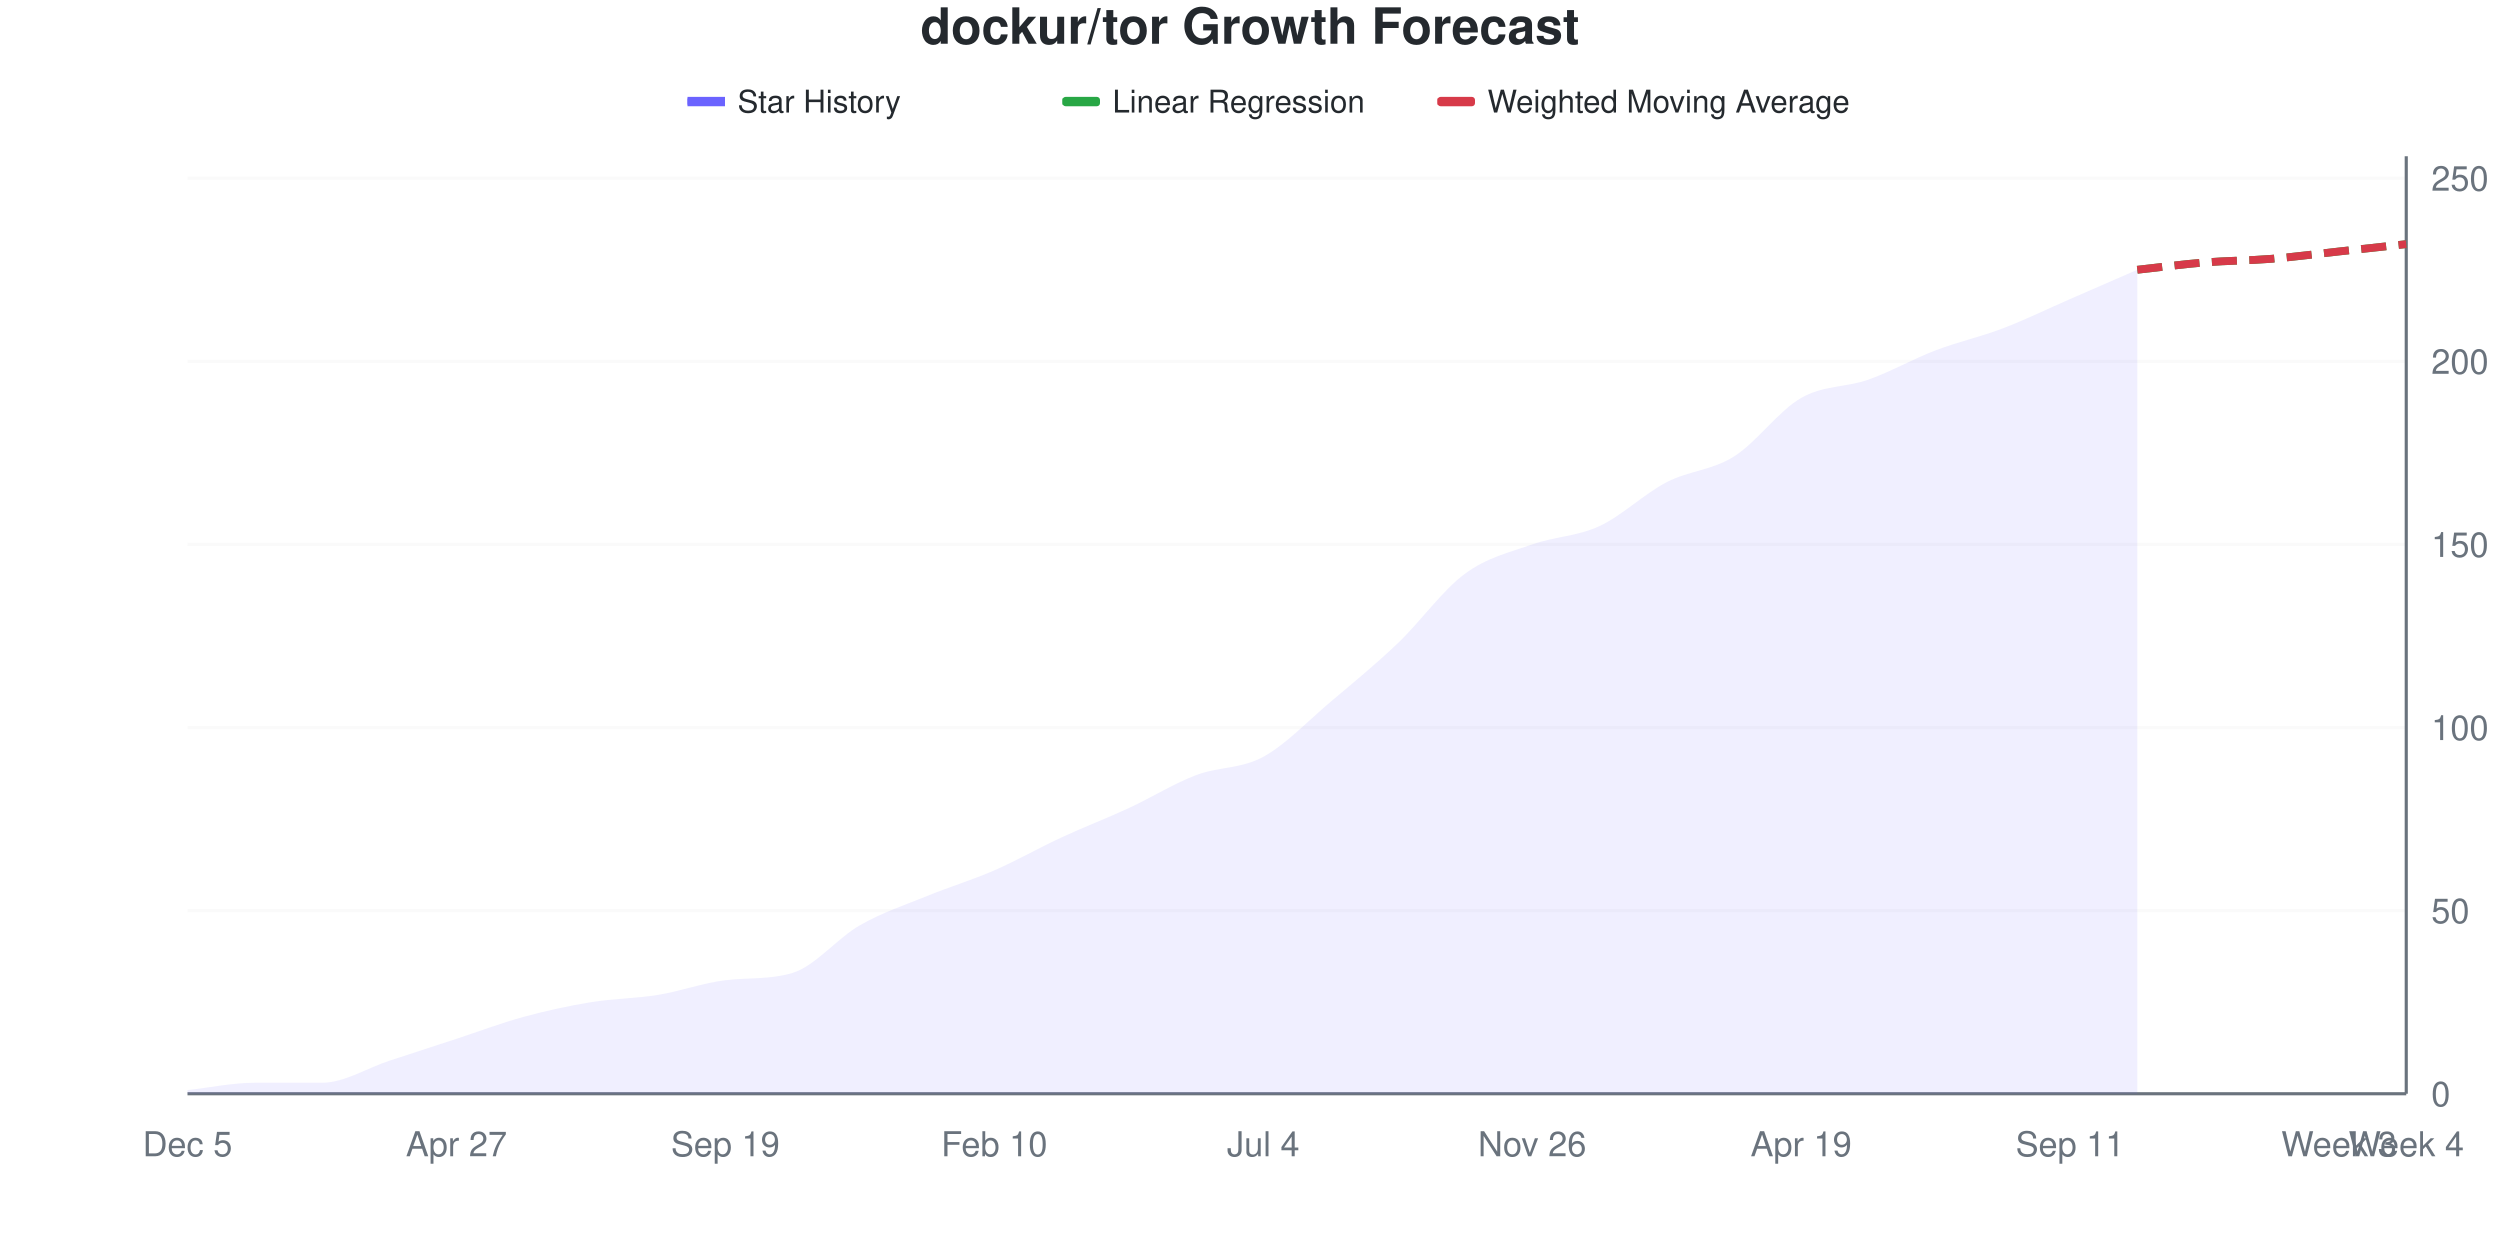
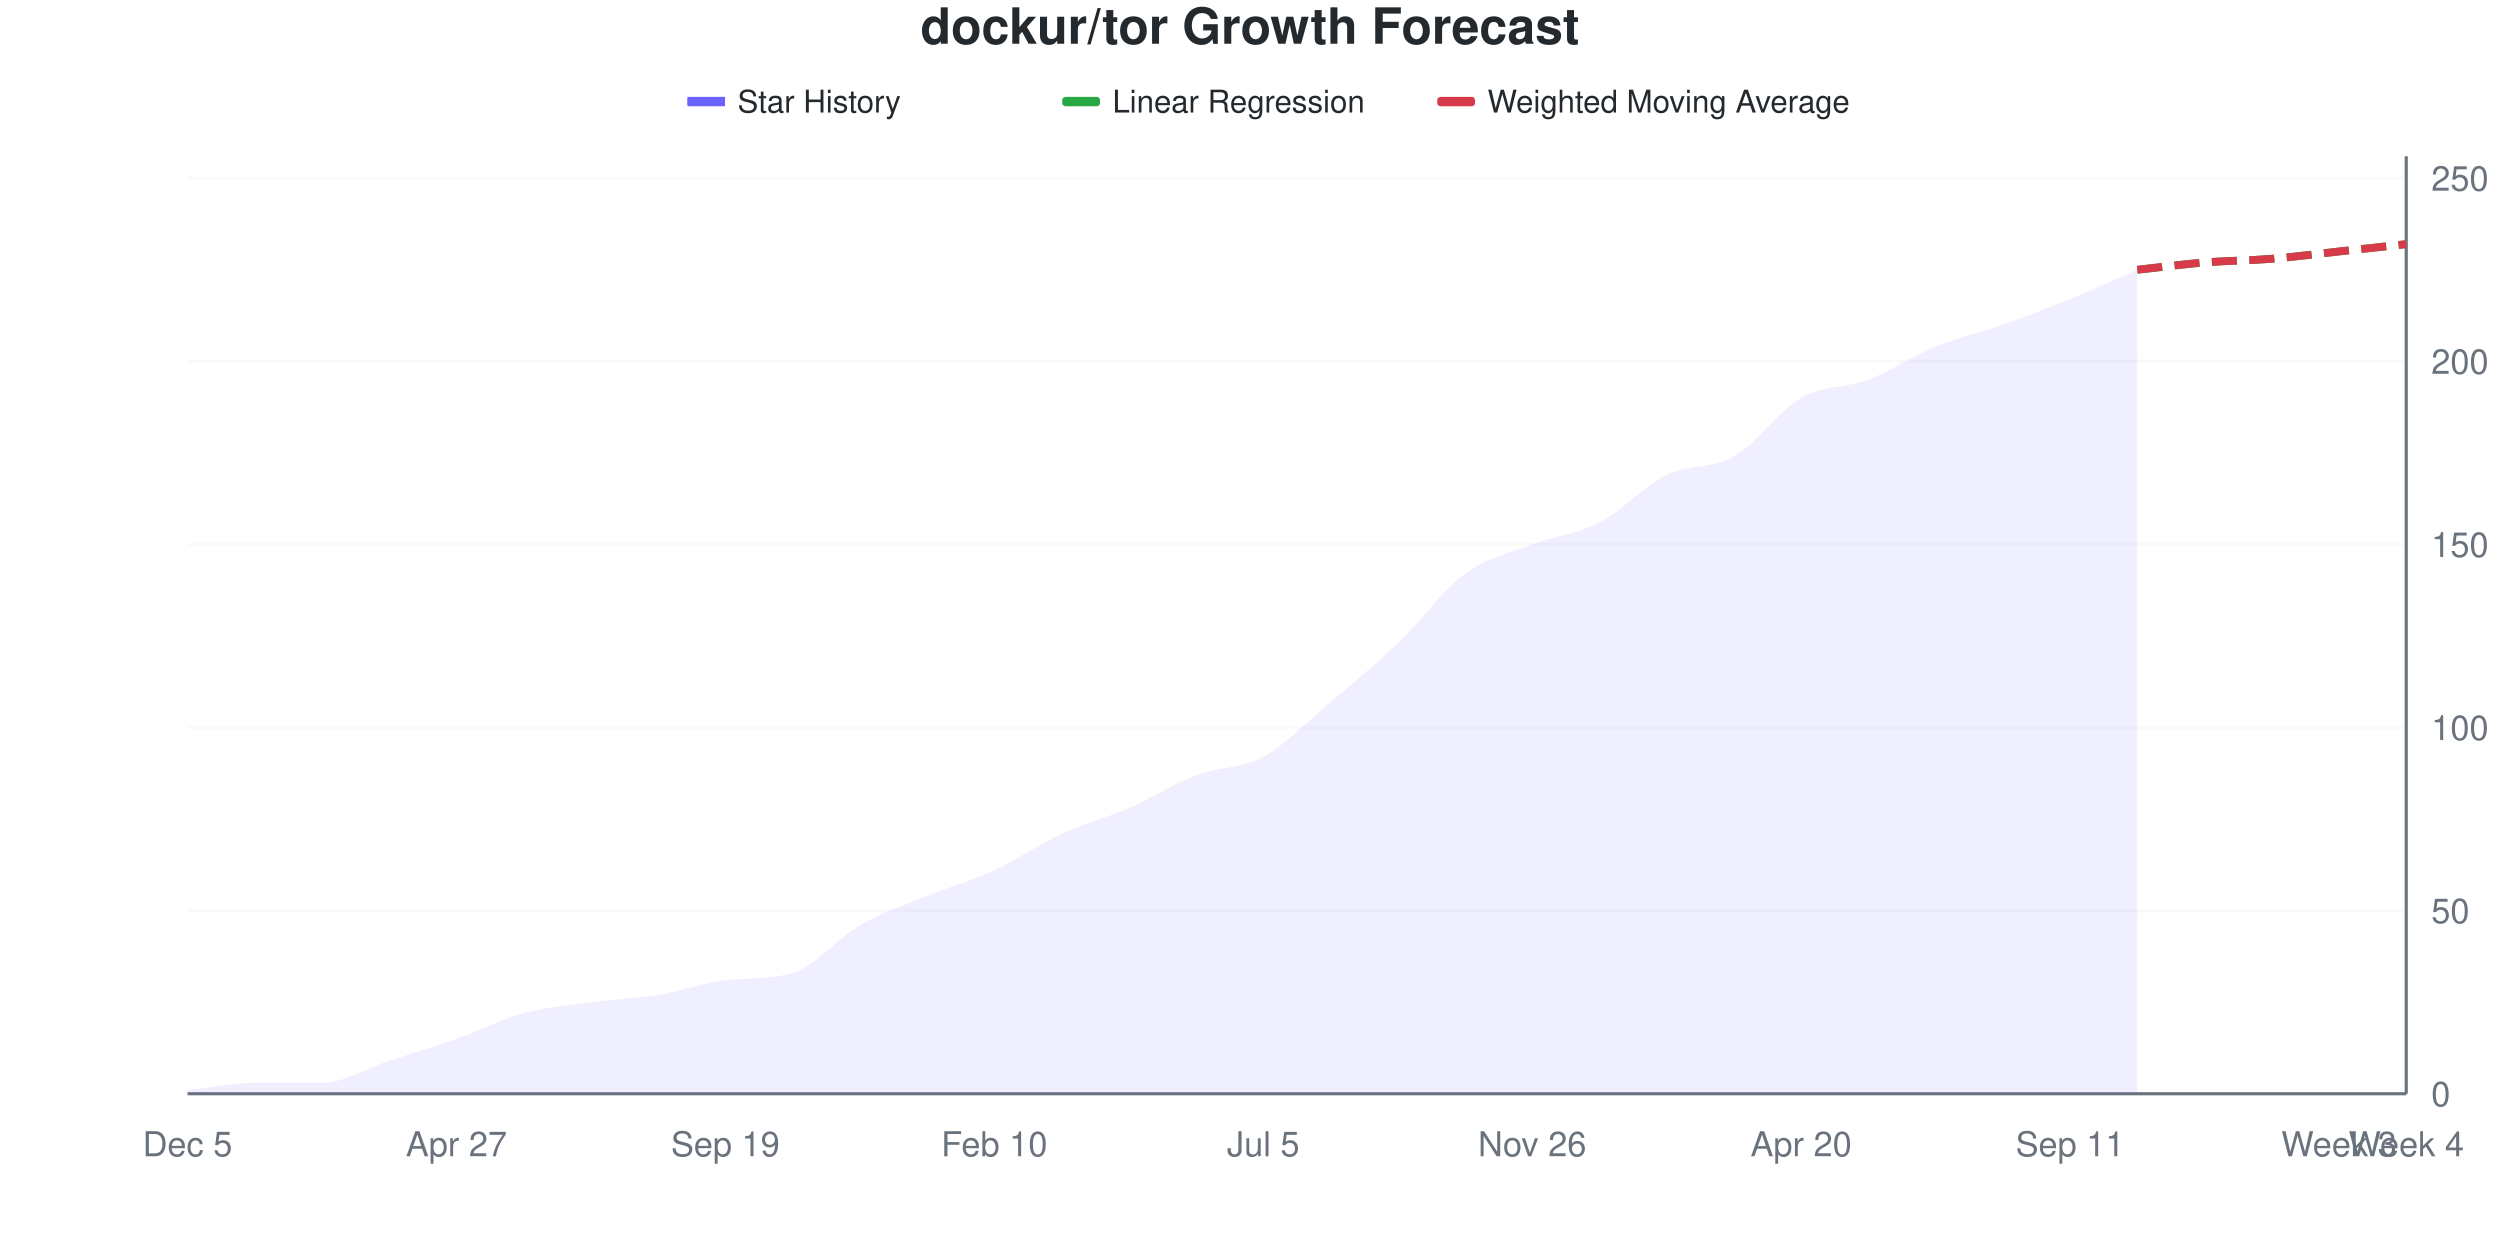
<svg xmlns="http://www.w3.org/2000/svg" viewBox="0 0 800 400" width="800" height="400">
  <style>
    @keyframes drawLine {
      to { stroke-dashoffset: 0; }
    }
    @keyframes fadeInPoint {
      from { opacity: 0; }
      to { opacity: 1; }
    }
    .data-line-0 {
-       stroke-dasharray: 1038;
-       stroke-dashoffset: 1038;
+       stroke-dasharray: 1039;
+       stroke-dashoffset: 1039;
      animation: drawLine 2s ease-out forwards;
    }
    .data-point {
      opacity: 0;
      animation: fadeInPoint 0.5s ease-out forwards;
    }
    .chart-bg { fill: #fff; }
    .chart-text { fill: #24292e; }
    .chart-muted { fill: #6a737d; }
    .chart-grid { stroke: #eee; }
    .chart-axis { stroke: #6a737d; }
    @media (prefers-color-scheme: dark) {
      .chart-bg { fill: #0d1117; }
      .chart-text { fill: #e6edf3; }
      .chart-muted { fill: #8b949e; }
      .chart-grid { stroke: #21262d; }
      .chart-axis { stroke: #8b949e; }
    }
  </style>
  <rect width="800" height="400" class="chart-bg" />
  <text x="400" y="14" text-anchor="middle" class="chart-text" font-size="16" font-weight="bold" font-family="-apple-system, BlinkMacSystemFont, 'Segoe UI', Helvetica, Arial, sans-serif">dockur/tor Growth Forecast</text>
  <g class="legend">
    <rect x="220" y="31" width="12" height="3" fill="#6b63ff" />
    <line x1="220" y1="32.5" x2="232" y2="32.5" stroke="#6b63ff" stroke-width="2" />
    <text x="236" y="36" class="chart-text" font-size="10" font-family="-apple-system, BlinkMacSystemFont, 'Segoe UI', Helvetica, Arial, sans-serif">Star History</text>
    <rect x="340" y="31" width="12" height="3" fill="#28a745" rx="1" />
    <line x1="340" y1="32.5" x2="352" y2="32.5" stroke="#28a745" stroke-width="2" stroke-dasharray="4,2" />
    <text x="356" y="36" class="chart-text" font-size="10" font-family="-apple-system, BlinkMacSystemFont, 'Segoe UI', Helvetica, Arial, sans-serif">Linear Regression</text>
    <rect x="460" y="31" width="12" height="3" fill="#d73a49" rx="1" />
    <line x1="460" y1="32.5" x2="472" y2="32.5" stroke="#d73a49" stroke-width="2" stroke-dasharray="4,2" />
    <text x="476" y="36" class="chart-text" font-size="10" font-family="-apple-system, BlinkMacSystemFont, 'Segoe UI', Helvetica, Arial, sans-serif">Weighted Moving Average</text>
  </g>
  <g class="grid">
    <line x1="60" y1="350" x2="770" y2="350" class="chart-grid" stroke-opacity="0.3" />
    <text x="778" y="354" text-anchor="start" class="chart-muted" font-size="11" font-family="-apple-system, BlinkMacSystemFont, 'Segoe UI', Helvetica, Arial, sans-serif">0</text>
    <line x1="60" y1="291.406" x2="770" y2="291.406" class="chart-grid" stroke-opacity="0.3" />
    <text x="778" y="295.406" text-anchor="start" class="chart-muted" font-size="11" font-family="-apple-system, BlinkMacSystemFont, 'Segoe UI', Helvetica, Arial, sans-serif">50</text>
    <line x1="60" y1="232.812" x2="770" y2="232.812" class="chart-grid" stroke-opacity="0.3" />
    <text x="778" y="236.812" text-anchor="start" class="chart-muted" font-size="11" font-family="-apple-system, BlinkMacSystemFont, 'Segoe UI', Helvetica, Arial, sans-serif">100</text>
    <line x1="60" y1="174.219" x2="770" y2="174.219" class="chart-grid" stroke-opacity="0.3" />
    <text x="778" y="178.219" text-anchor="start" class="chart-muted" font-size="11" font-family="-apple-system, BlinkMacSystemFont, 'Segoe UI', Helvetica, Arial, sans-serif">150</text>
    <line x1="60" y1="115.625" x2="770" y2="115.625" class="chart-grid" stroke-opacity="0.3" />
    <text x="778" y="119.625" text-anchor="start" class="chart-muted" font-size="11" font-family="-apple-system, BlinkMacSystemFont, 'Segoe UI', Helvetica, Arial, sans-serif">200</text>
    <line x1="60" y1="57.031" x2="770" y2="57.031" class="chart-grid" stroke-opacity="0.3" />
    <text x="778" y="61.031" text-anchor="start" class="chart-muted" font-size="11" font-family="-apple-system, BlinkMacSystemFont, 'Segoe UI', Helvetica, Arial, sans-serif">250</text>
  </g>
  <g class="milestones">
    
  </g>
  <g class="x-axis">
    <text x="60" y="370" text-anchor="middle" class="chart-muted" font-size="11" font-family="-apple-system, BlinkMacSystemFont, 'Segoe UI', Helvetica, Arial, sans-serif">Dec 5</text>
    <text x="146.061" y="370" text-anchor="middle" class="chart-muted" font-size="11" font-family="-apple-system, BlinkMacSystemFont, 'Segoe UI', Helvetica, Arial, sans-serif">Apr 27</text>
    <text x="232.121" y="370" text-anchor="middle" class="chart-muted" font-size="11" font-family="-apple-system, BlinkMacSystemFont, 'Segoe UI', Helvetica, Arial, sans-serif">Sep 19</text>
    <text x="318.182" y="370" text-anchor="middle" class="chart-muted" font-size="11" font-family="-apple-system, BlinkMacSystemFont, 'Segoe UI', Helvetica, Arial, sans-serif">Feb 10</text>
-     <text x="404.242" y="370" text-anchor="middle" class="chart-muted" font-size="11" font-family="-apple-system, BlinkMacSystemFont, 'Segoe UI', Helvetica, Arial, sans-serif">Jul 4</text>
+     <text x="404.242" y="370" text-anchor="middle" class="chart-muted" font-size="11" font-family="-apple-system, BlinkMacSystemFont, 'Segoe UI', Helvetica, Arial, sans-serif">Jul 5</text>
    <text x="490.303" y="370" text-anchor="middle" class="chart-muted" font-size="11" font-family="-apple-system, BlinkMacSystemFont, 'Segoe UI', Helvetica, Arial, sans-serif">Nov 26</text>
-     <text x="576.364" y="370" text-anchor="middle" class="chart-muted" font-size="11" font-family="-apple-system, BlinkMacSystemFont, 'Segoe UI', Helvetica, Arial, sans-serif">Apr 19</text>
+     <text x="576.364" y="370" text-anchor="middle" class="chart-muted" font-size="11" font-family="-apple-system, BlinkMacSystemFont, 'Segoe UI', Helvetica, Arial, sans-serif">Apr 20</text>
    <text x="662.424" y="370" text-anchor="middle" class="chart-muted" font-size="11" font-family="-apple-system, BlinkMacSystemFont, 'Segoe UI', Helvetica, Arial, sans-serif">Sep 11</text>
    <text x="748.485" y="370" text-anchor="middle" class="chart-muted" font-size="11" font-family="-apple-system, BlinkMacSystemFont, 'Segoe UI', Helvetica, Arial, sans-serif">Week 3</text>
    <text x="770" y="370" text-anchor="middle" class="chart-muted" font-size="11" font-family="-apple-system, BlinkMacSystemFont, 'Segoe UI', Helvetica, Arial, sans-serif">Week 4</text>
  </g>
  <line x1="770" y1="50" x2="770" y2="350" class="chart-axis" stroke-width="1" />
  <line x1="60" y1="350" x2="770" y2="350" class="chart-axis" stroke-width="1" />
-   <path d="M60,350 L60,348.828 C67.172,348.047 74.343,346.484 81.515,346.484 C88.687,346.484 95.859,346.484 103.03,346.484 C110.202,346.484 117.374,341.797 124.545,339.453 C131.717,337.109 138.889,334.766 146.061,332.422 C153.232,330.078 160.404,327.344 167.576,325.391 C174.747,323.438 181.919,321.875 189.091,320.703 C196.263,319.531 203.434,319.531 210.606,318.359 C217.778,317.188 224.949,314.542 232.121,313.672 C239.293,312.801 246.465,313.504 253.636,311.328 C260.808,309.152 267.98,300.195 275.152,296.094 C282.323,291.992 289.495,289.648 296.667,286.719 C303.838,283.789 311.01,281.641 318.182,278.516 C325.354,275.391 332.525,271.289 339.697,267.969 C346.869,264.648 354.04,261.914 361.212,258.594 C368.384,255.273 375.556,250.781 382.727,248.047 C389.899,245.312 397.071,246.094 404.242,242.188 C411.414,238.281 418.586,230.664 425.758,224.609 C432.929,218.555 440.101,212.695 447.273,205.859 C454.444,199.023 461.616,188.867 468.788,183.594 C475.96,178.32 483.131,176.758 490.303,174.219 C497.475,171.68 504.646,171.68 511.818,168.359 C518.99,165.039 526.162,158.008 533.333,154.297 C540.505,150.586 547.677,150.586 554.848,146.094 C562.02,141.602 569.192,131.445 576.364,127.344 C583.535,123.242 590.707,124.023 597.879,121.484 C605.051,118.945 612.222,114.844 619.394,112.109 C626.566,109.375 633.737,107.813 640.909,105.078 C648.081,102.344 655.253,98.828 662.424,95.703 C669.596,92.578 676.768,89.453 683.939,86.328 L683.939,350 L60,350 Z" fill="#6b63ff" fill-opacity="0.1" />
-   <path d="M60,350 L60,348.828 C67.172,348.047 74.343,346.484 81.515,346.484 C88.687,346.484 95.859,346.484 103.03,346.484 C110.202,346.484 117.374,341.797 124.545,339.453 C131.717,337.109 138.889,334.766 146.061,332.422 C153.232,330.078 160.404,327.344 167.576,325.391 C174.747,323.438 181.919,321.875 189.091,320.703 C196.263,319.531 203.434,319.531 210.606,318.359 C217.778,317.188 224.949,314.542 232.121,313.672 C239.293,312.801 246.465,313.504 253.636,311.328 C260.808,309.152 267.98,300.195 275.152,296.094 C282.323,291.992 289.495,289.648 296.667,286.719 C303.838,283.789 311.01,281.641 318.182,278.516 C325.354,275.391 332.525,271.289 339.697,267.969 C346.869,264.648 354.04,261.914 361.212,258.594 C368.384,255.273 375.556,250.781 382.727,248.047 C389.899,245.312 397.071,246.094 404.242,242.188 C411.414,238.281 418.586,230.664 425.758,224.609 C432.929,218.555 440.101,212.695 447.273,205.859 C454.444,199.023 461.616,188.867 468.788,183.594 C475.96,178.32 483.131,176.758 490.303,174.219 C497.475,171.68 504.646,171.68 511.818,168.359 C518.99,165.039 526.162,158.008 533.333,154.297 C540.505,150.586 547.677,150.586 554.848,146.094 C562.02,141.602 569.192,131.445 576.364,127.344 C583.535,123.242 590.707,124.023 597.879,121.484 C605.051,118.945 612.222,114.844 619.394,112.109 C626.566,109.375 633.737,107.813 640.909,105.078 C648.081,102.344 655.253,98.828 662.424,95.703 C669.596,92.578 676.768,89.453 683.939,86.328" fill="none" stroke="#6b63ff" stroke-width="2.5" class="data-line-0" />
+   <path d="M60,350 L60,348.828 C67.172,348.047 74.343,346.484 81.515,346.484 C88.687,346.484 95.859,346.484 103.03,346.484 C110.202,346.484 117.374,341.797 124.545,339.453 C131.717,337.109 138.889,334.961 146.061,332.422 C153.232,329.883 160.404,326.172 167.576,324.219 C174.747,322.266 181.919,321.68 189.091,320.703 C196.263,319.727 203.434,319.531 210.606,318.359 C217.778,317.188 224.949,314.542 232.121,313.672 C239.293,312.801 246.465,313.504 253.636,311.328 C260.808,309.152 267.98,300.195 275.152,296.094 C282.323,291.992 289.495,289.648 296.667,286.719 C303.838,283.789 311.01,281.836 318.182,278.516 C325.354,275.195 332.525,270.117 339.697,266.797 C346.869,263.477 354.04,261.719 361.212,258.594 C368.384,255.469 375.556,250.781 382.727,248.047 C389.899,245.312 397.071,246.094 404.242,242.188 C411.414,238.281 418.586,230.664 425.758,224.609 C432.929,218.555 440.101,212.695 447.273,205.859 C454.444,199.023 461.616,188.867 468.788,183.594 C475.96,178.32 483.131,176.953 490.303,174.219 C497.475,171.484 504.646,170.898 511.818,167.188 C518.99,163.477 526.162,155.469 533.333,151.953 C540.505,148.437 547.677,150.195 554.848,146.094 C562.02,141.992 569.192,131.445 576.364,127.344 C583.535,123.242 590.707,124.219 597.879,121.484 C605.051,118.75 612.222,113.867 619.394,110.938 C626.566,108.008 633.737,106.445 640.909,103.906 C648.081,101.367 655.253,98.633 662.424,95.703 C669.596,92.773 676.768,89.453 683.939,86.328 L683.939,350 L60,350 Z" fill="#6b63ff" fill-opacity="0.1" />
+   <path d="M60,350 L60,348.828 C67.172,348.047 74.343,346.484 81.515,346.484 C88.687,346.484 95.859,346.484 103.03,346.484 C110.202,346.484 117.374,341.797 124.545,339.453 C131.717,337.109 138.889,334.961 146.061,332.422 C153.232,329.883 160.404,326.172 167.576,324.219 C174.747,322.266 181.919,321.68 189.091,320.703 C196.263,319.727 203.434,319.531 210.606,318.359 C217.778,317.188 224.949,314.542 232.121,313.672 C239.293,312.801 246.465,313.504 253.636,311.328 C260.808,309.152 267.98,300.195 275.152,296.094 C282.323,291.992 289.495,289.648 296.667,286.719 C303.838,283.789 311.01,281.836 318.182,278.516 C325.354,275.195 332.525,270.117 339.697,266.797 C346.869,263.477 354.04,261.719 361.212,258.594 C368.384,255.469 375.556,250.781 382.727,248.047 C389.899,245.312 397.071,246.094 404.242,242.188 C411.414,238.281 418.586,230.664 425.758,224.609 C432.929,218.555 440.101,212.695 447.273,205.859 C454.444,199.023 461.616,188.867 468.788,183.594 C475.96,178.32 483.131,176.953 490.303,174.219 C497.475,171.484 504.646,170.898 511.818,167.188 C518.99,163.477 526.162,155.469 533.333,151.953 C540.505,148.437 547.677,150.195 554.848,146.094 C562.02,141.992 569.192,131.445 576.364,127.344 C583.535,123.242 590.707,124.219 597.879,121.484 C605.051,118.75 612.222,113.867 619.394,110.938 C626.566,108.008 633.737,106.445 640.909,103.906 C648.081,101.367 655.253,98.633 662.424,95.703 C669.596,92.773 676.768,89.453 683.939,86.328" fill="none" stroke="#6b63ff" stroke-width="2.5" class="data-line-0" />
  <path d="M683.939,86.328 C691.111,85.547 698.283,84.57 705.455,83.984 C712.626,83.398 719.798,83.398 726.97,82.812 C734.141,82.227 741.313,81.25 748.485,80.469 C755.657,79.688 762.828,78.906 770,78.125" fill="none" stroke="#28a745" stroke-width="2.5" stroke-dasharray="8,4" />
  <path d="M683.939,86.328 C691.111,85.547 698.283,84.57 705.455,83.984 C712.626,83.398 719.798,83.398 726.97,82.812 C734.141,82.227 741.313,81.25 748.485,80.469 C755.657,79.688 762.828,78.906 770,78.125" fill="none" stroke="#d73a49" stroke-width="2.5" stroke-dasharray="8,4" />
  <g class="points">
    <circle cx="60" cy="348.828" r="4" fill="#6b63ff" class="data-point" style="animation-delay: 1.50s" />
    <circle cx="81.515" cy="346.484" r="4" fill="#6b63ff" class="data-point" style="animation-delay: 1.55s" />
    <circle cx="103.03" cy="346.484" r="4" fill="#6b63ff" class="data-point" style="animation-delay: 1.60s" />
    <circle cx="124.545" cy="339.453" r="4" fill="#6b63ff" class="data-point" style="animation-delay: 1.65s" />
    <circle cx="146.061" cy="332.422" r="4" fill="#6b63ff" class="data-point" style="animation-delay: 1.70s" />
-     <circle cx="167.576" cy="325.391" r="4" fill="#6b63ff" class="data-point" style="animation-delay: 1.75s" />
+     <circle cx="167.576" cy="324.219" r="4" fill="#6b63ff" class="data-point" style="animation-delay: 1.75s" />
    <circle cx="189.091" cy="320.703" r="4" fill="#6b63ff" class="data-point" style="animation-delay: 1.80s" />
    <circle cx="210.606" cy="318.359" r="4" fill="#6b63ff" class="data-point" style="animation-delay: 1.85s" />
    <circle cx="232.121" cy="313.672" r="4" fill="#6b63ff" class="data-point" style="animation-delay: 1.90s" />
    <circle cx="253.636" cy="311.328" r="4" fill="#6b63ff" class="data-point" style="animation-delay: 1.95s" />
    <circle cx="275.152" cy="296.094" r="4" fill="#6b63ff" class="data-point" style="animation-delay: 2.00s" />
    <circle cx="296.667" cy="286.719" r="4" fill="#6b63ff" class="data-point" style="animation-delay: 2.05s" />
    <circle cx="318.182" cy="278.516" r="4" fill="#6b63ff" class="data-point" style="animation-delay: 2.10s" />
-     <circle cx="339.697" cy="267.969" r="4" fill="#6b63ff" class="data-point" style="animation-delay: 2.15s" />
+     <circle cx="339.697" cy="266.797" r="4" fill="#6b63ff" class="data-point" style="animation-delay: 2.15s" />
    <circle cx="361.212" cy="258.594" r="4" fill="#6b63ff" class="data-point" style="animation-delay: 2.20s" />
    <circle cx="382.727" cy="248.047" r="4" fill="#6b63ff" class="data-point" style="animation-delay: 2.25s" />
    <circle cx="404.242" cy="242.188" r="4" fill="#6b63ff" class="data-point" style="animation-delay: 2.30s" />
    <circle cx="425.758" cy="224.609" r="4" fill="#6b63ff" class="data-point" style="animation-delay: 2.35s" />
    <circle cx="447.273" cy="205.859" r="4" fill="#6b63ff" class="data-point" style="animation-delay: 2.40s" />
    <circle cx="468.788" cy="183.594" r="4" fill="#6b63ff" class="data-point" style="animation-delay: 2.45s" />
    <circle cx="490.303" cy="174.219" r="4" fill="#6b63ff" class="data-point" style="animation-delay: 2.50s" />
-     <circle cx="511.818" cy="168.359" r="4" fill="#6b63ff" class="data-point" style="animation-delay: 2.55s" />
-     <circle cx="533.333" cy="154.297" r="4" fill="#6b63ff" class="data-point" style="animation-delay: 2.60s" />
+     <circle cx="511.818" cy="167.188" r="4" fill="#6b63ff" class="data-point" style="animation-delay: 2.55s" />
+     <circle cx="533.333" cy="151.953" r="4" fill="#6b63ff" class="data-point" style="animation-delay: 2.60s" />
    <circle cx="554.848" cy="146.094" r="4" fill="#6b63ff" class="data-point" style="animation-delay: 2.65s" />
    <circle cx="576.364" cy="127.344" r="4" fill="#6b63ff" class="data-point" style="animation-delay: 2.70s" />
    <circle cx="597.879" cy="121.484" r="4" fill="#6b63ff" class="data-point" style="animation-delay: 2.75s" />
-     <circle cx="619.394" cy="112.109" r="4" fill="#6b63ff" class="data-point" style="animation-delay: 2.80s" />
-     <circle cx="640.909" cy="105.078" r="4" fill="#6b63ff" class="data-point" style="animation-delay: 2.85s" />
+     <circle cx="619.394" cy="110.938" r="4" fill="#6b63ff" class="data-point" style="animation-delay: 2.80s" />
+     <circle cx="640.909" cy="103.906" r="4" fill="#6b63ff" class="data-point" style="animation-delay: 2.85s" />
    <circle cx="662.424" cy="95.703" r="4" fill="#6b63ff" class="data-point" style="animation-delay: 2.90s" />
    <circle cx="683.939" cy="86.328" r="4" fill="#6b63ff" class="data-point" style="animation-delay: 2.95s" />
  </g>
</svg>
